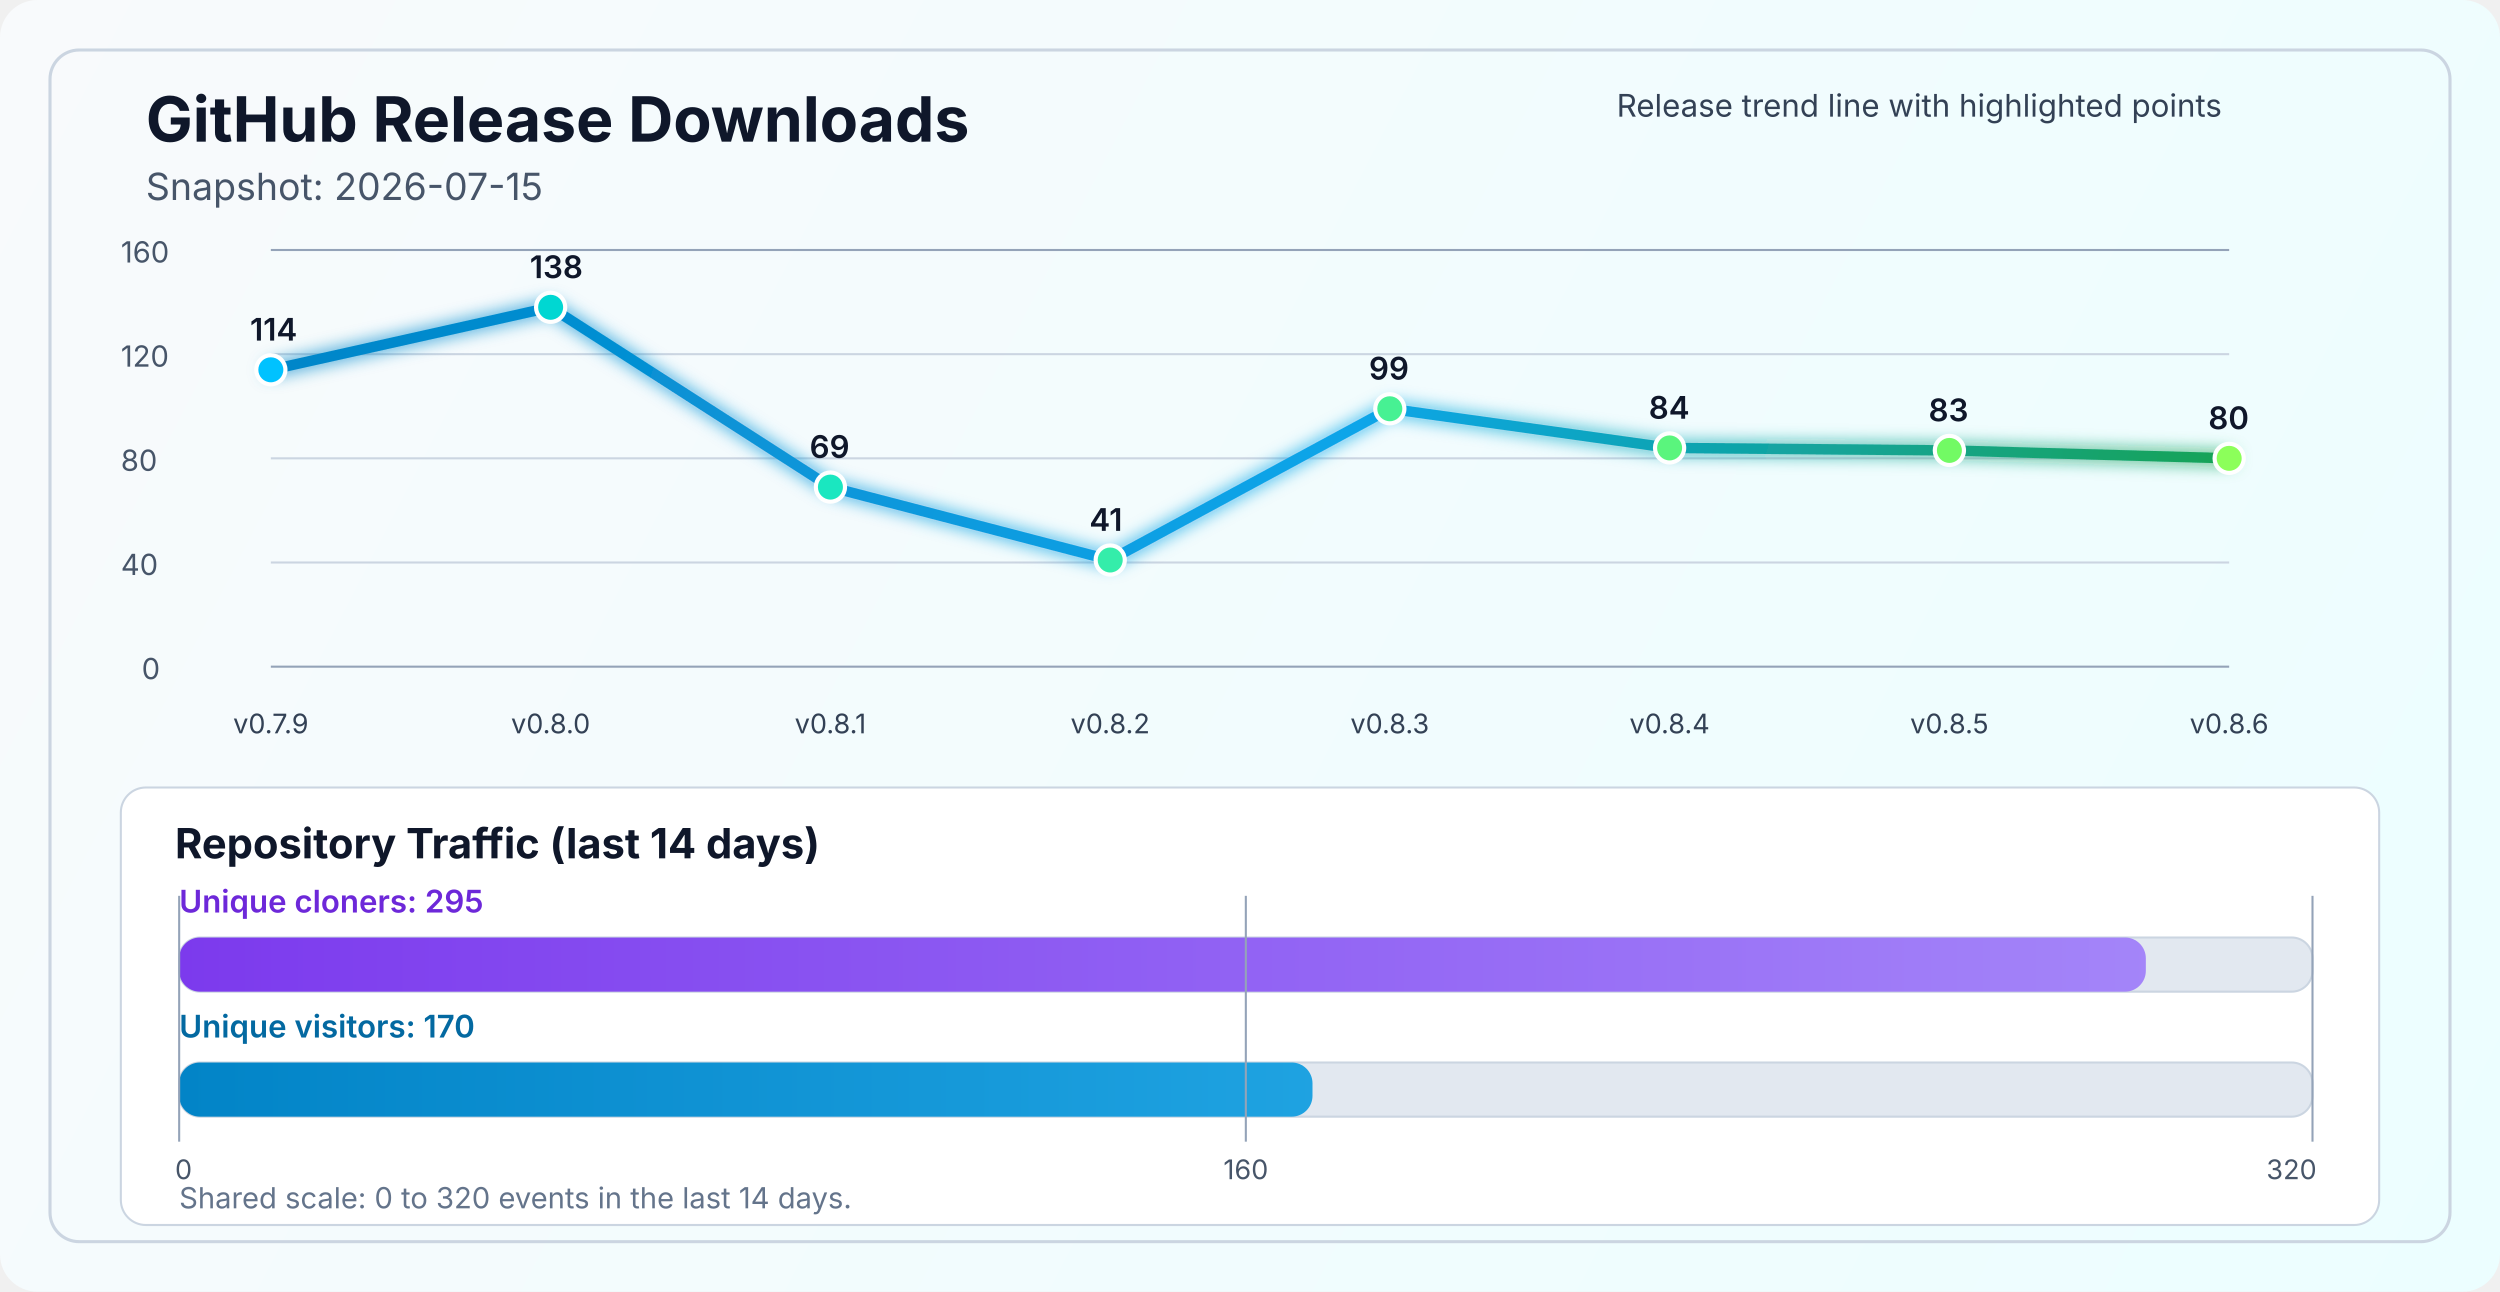
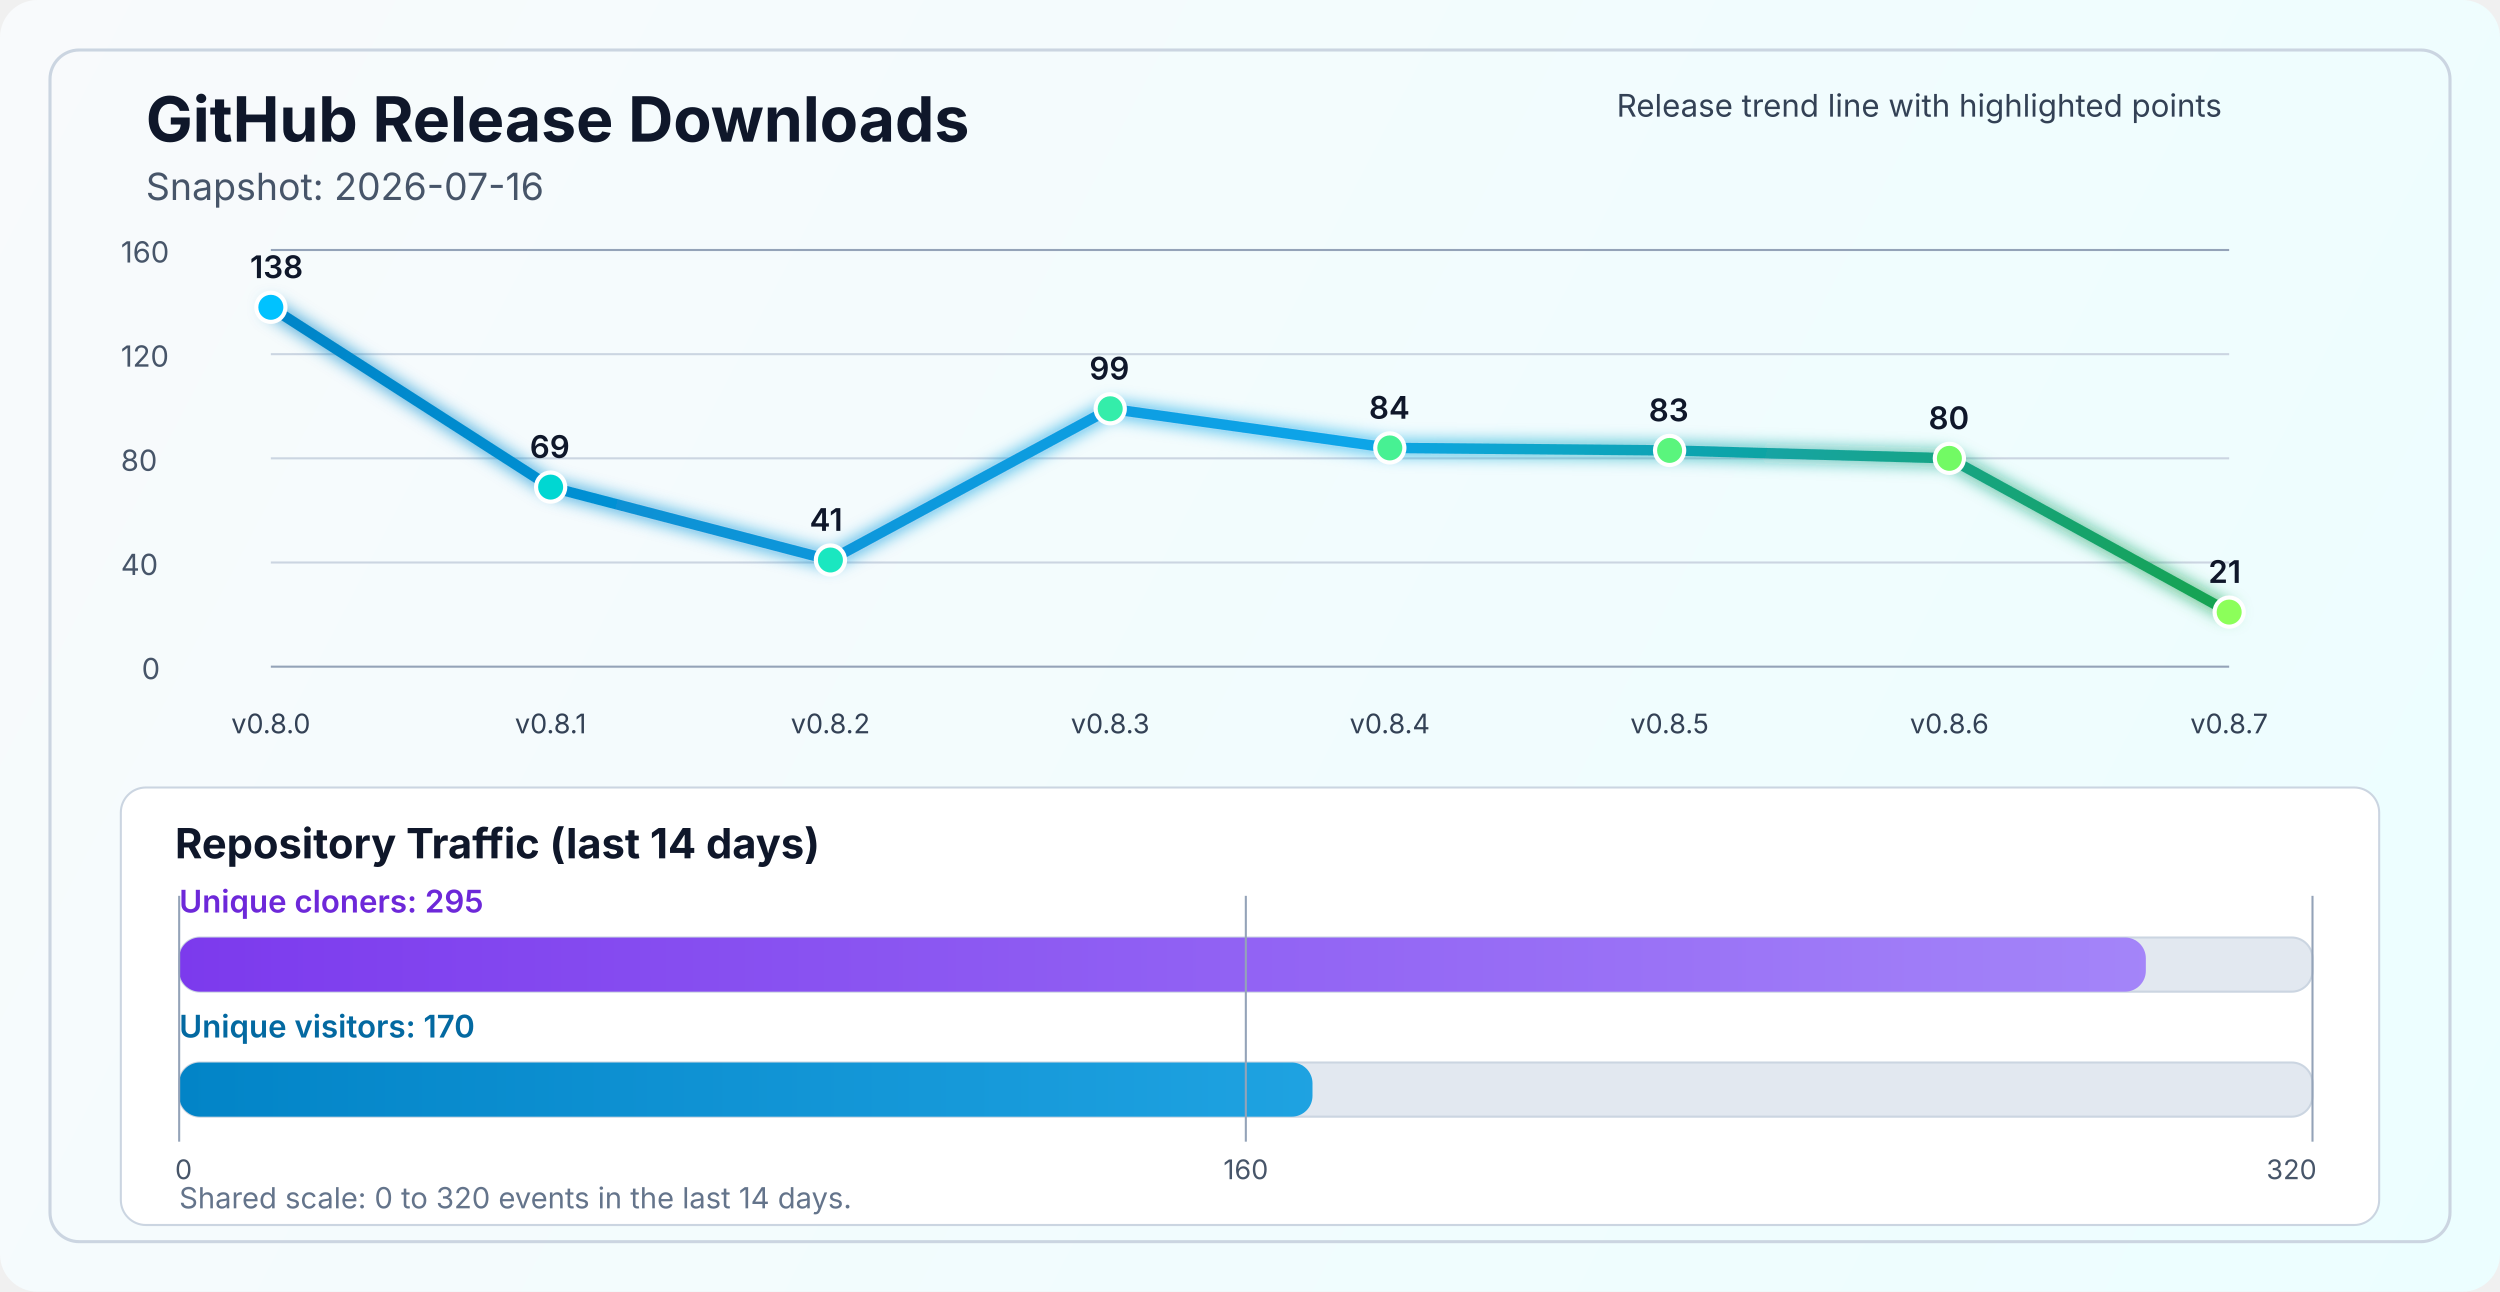
<svg xmlns="http://www.w3.org/2000/svg" width="1200" height="620" viewBox="0 0 1200 620" fill="none" role="img" aria-labelledby="title desc">
  <defs>
    <linearGradient id="bg" x1="0" y1="0" x2="1200" y2="620" gradientUnits="userSpaceOnUse">
      <stop stop-color="#F8FAFC" />
      <stop offset="1" stop-color="#ECFEFF" />
    </linearGradient>
    <linearGradient id="line" x1="130" y1="86" x2="1070" y2="340" gradientUnits="userSpaceOnUse">
      <stop stop-color="#0284C7" />
      <stop offset="0.55" stop-color="#0EA5E9" />
      <stop offset="1" stop-color="#16A34A" />
    </linearGradient>
    <linearGradient id="cloneFill" x1="86" y1="450" x2="1110" y2="450" gradientUnits="userSpaceOnUse">
      <stop stop-color="#7C3AED" />
      <stop offset="1" stop-color="#A78BFA" />
    </linearGradient>
    <linearGradient id="viewFill" x1="86" y1="482" x2="1110" y2="482" gradientUnits="userSpaceOnUse">
      <stop stop-color="#0284C7" />
      <stop offset="1" stop-color="#38BDF8" />
    </linearGradient>
    <filter id="glow" x="-50%" y="-50%" width="200%" height="200%">
      <feGaussianBlur stdDeviation="4" result="blur" />
      <feMerge>
        <feMergeNode in="blur" />
        <feMergeNode in="SourceGraphic" />
      </feMerge>
    </filter>
  </defs>
  <rect width="1200" height="620" rx="18" fill="url(#bg)" />
  <rect x="24" y="24" width="1152" height="572" rx="14" stroke="#CBD5E1" stroke-width="1.5" />
  <text x="70" y="68" fill="#0F172A" font-size="30" font-family="SF Pro Display, -apple-system, BlinkMacSystemFont, Segoe UI, sans-serif" font-weight="700">GitHub Release Downloads</text>
-   <text x="70" y="96" fill="#475569" font-size="18" font-family="SF Pro Text, -apple-system, BlinkMacSystemFont, Segoe UI, sans-serif">Snapshot: 2026-07-15</text>
+   <text x="70" y="96" fill="#475569" font-size="18" font-family="SF Pro Text, -apple-system, BlinkMacSystemFont, Segoe UI, sans-serif">Snapshot: 2026-07-16</text>
  <line x1="130" y1="320.0" x2="1070" y2="320.0" stroke="#94A3B8" stroke-width="1" />
  <line x1="130" y1="270.0" x2="1070" y2="270.0" stroke="#CBD5E1" stroke-width="1" />
  <line x1="130" y1="220.0" x2="1070" y2="220.0" stroke="#CBD5E1" stroke-width="1" />
  <line x1="130" y1="170.0" x2="1070" y2="170.0" stroke="#CBD5E1" stroke-width="1" />
  <line x1="130" y1="120.0" x2="1070" y2="120.0" stroke="#94A3B8" stroke-width="1" />
  <text x="68" y="326.0" fill="#475569" font-size="14" font-family="SF Pro Text, -apple-system, BlinkMacSystemFont, Segoe UI, sans-serif">0</text>
  <text x="58" y="276.0" fill="#475569" font-size="14" font-family="SF Pro Text, -apple-system, BlinkMacSystemFont, Segoe UI, sans-serif">40</text>
  <text x="58" y="226.0" fill="#475569" font-size="14" font-family="SF Pro Text, -apple-system, BlinkMacSystemFont, Segoe UI, sans-serif">80</text>
  <text x="58" y="176.0" fill="#475569" font-size="14" font-family="SF Pro Text, -apple-system, BlinkMacSystemFont, Segoe UI, sans-serif">120</text>
  <text x="58" y="126.0" fill="#475569" font-size="14" font-family="SF Pro Text, -apple-system, BlinkMacSystemFont, Segoe UI, sans-serif">160</text>
-   <polyline points="130.0,177.5 264.3,147.5 398.6,233.8 532.9,268.8 667.1,196.2 801.4,215.0 935.7,216.2 1070.0,220.0" fill="none" stroke="url(#line)" stroke-width="5" stroke-linecap="round" stroke-linejoin="round" filter="url(#glow)" />
-   <circle cx="130.0" cy="177.5" r="7" fill="#00C2FF" stroke="#FFFFFF" stroke-width="2" />
-   <circle cx="264.3" cy="147.5" r="7" fill="#00D7D2" stroke="#FFFFFF" stroke-width="2" />
-   <circle cx="398.6" cy="233.8" r="7" fill="#1AE7C0" stroke="#FFFFFF" stroke-width="2" />
-   <circle cx="532.9" cy="268.8" r="7" fill="#34EDAA" stroke="#FFFFFF" stroke-width="2" />
-   <circle cx="667.1" cy="196.2" r="7" fill="#47F193" stroke="#FFFFFF" stroke-width="2" />
-   <circle cx="801.4" cy="215.0" r="7" fill="#5AF57D" stroke="#FFFFFF" stroke-width="2" />
-   <circle cx="935.7" cy="216.2" r="7" fill="#72FA64" stroke="#FFFFFF" stroke-width="2" />
-   <circle cx="1070.0" cy="220.0" r="7" fill="#8CFF5A" stroke="#FFFFFF" stroke-width="2" />
-   <text x="130.0" y="352" text-anchor="middle" fill="#334155" font-size="13" font-family="SF Pro Text, -apple-system, BlinkMacSystemFont, Segoe UI, sans-serif">v0.7.9</text>
-   <text x="264.3" y="352" text-anchor="middle" fill="#334155" font-size="13" font-family="SF Pro Text, -apple-system, BlinkMacSystemFont, Segoe UI, sans-serif">v0.8.0</text>
-   <text x="398.6" y="352" text-anchor="middle" fill="#334155" font-size="13" font-family="SF Pro Text, -apple-system, BlinkMacSystemFont, Segoe UI, sans-serif">v0.8.1</text>
-   <text x="532.9" y="352" text-anchor="middle" fill="#334155" font-size="13" font-family="SF Pro Text, -apple-system, BlinkMacSystemFont, Segoe UI, sans-serif">v0.8.2</text>
-   <text x="667.1" y="352" text-anchor="middle" fill="#334155" font-size="13" font-family="SF Pro Text, -apple-system, BlinkMacSystemFont, Segoe UI, sans-serif">v0.8.3</text>
-   <text x="801.4" y="352" text-anchor="middle" fill="#334155" font-size="13" font-family="SF Pro Text, -apple-system, BlinkMacSystemFont, Segoe UI, sans-serif">v0.8.4</text>
-   <text x="935.7" y="352" text-anchor="middle" fill="#334155" font-size="13" font-family="SF Pro Text, -apple-system, BlinkMacSystemFont, Segoe UI, sans-serif">v0.8.5</text>
-   <text x="1070.0" y="352" text-anchor="middle" fill="#334155" font-size="13" font-family="SF Pro Text, -apple-system, BlinkMacSystemFont, Segoe UI, sans-serif">v0.8.6</text>
-   <text x="120.0" y="163.5" fill="#0F172A" font-size="15" font-family="SF Pro Text, -apple-system, BlinkMacSystemFont, Segoe UI, sans-serif" font-weight="600">114</text>
-   <text x="254.3" y="133.5" fill="#0F172A" font-size="15" font-family="SF Pro Text, -apple-system, BlinkMacSystemFont, Segoe UI, sans-serif" font-weight="600">138</text>
-   <text x="388.6" y="219.8" fill="#0F172A" font-size="15" font-family="SF Pro Text, -apple-system, BlinkMacSystemFont, Segoe UI, sans-serif" font-weight="600">69</text>
-   <text x="522.9" y="254.8" fill="#0F172A" font-size="15" font-family="SF Pro Text, -apple-system, BlinkMacSystemFont, Segoe UI, sans-serif" font-weight="600">41</text>
-   <text x="657.1" y="182.2" fill="#0F172A" font-size="15" font-family="SF Pro Text, -apple-system, BlinkMacSystemFont, Segoe UI, sans-serif" font-weight="600">99</text>
-   <text x="791.4" y="201.0" fill="#0F172A" font-size="15" font-family="SF Pro Text, -apple-system, BlinkMacSystemFont, Segoe UI, sans-serif" font-weight="600">84</text>
-   <text x="925.7" y="202.2" fill="#0F172A" font-size="15" font-family="SF Pro Text, -apple-system, BlinkMacSystemFont, Segoe UI, sans-serif" font-weight="600">83</text>
-   <text x="1060.0" y="206.0" fill="#0F172A" font-size="15" font-family="SF Pro Text, -apple-system, BlinkMacSystemFont, Segoe UI, sans-serif" font-weight="600">80</text>
+   <polyline points="130.0,147.5 264.3,233.8 398.6,268.8 532.9,196.2 667.1,215.0 801.4,216.2 935.7,220.0 1070.0,293.8" fill="none" stroke="url(#line)" stroke-width="5" stroke-linecap="round" stroke-linejoin="round" filter="url(#glow)" />
+   <circle cx="130.0" cy="147.5" r="7" fill="#00C2FF" stroke="#FFFFFF" stroke-width="2" />
+   <circle cx="264.3" cy="233.8" r="7" fill="#00D7D2" stroke="#FFFFFF" stroke-width="2" />
+   <circle cx="398.6" cy="268.8" r="7" fill="#1AE7C0" stroke="#FFFFFF" stroke-width="2" />
+   <circle cx="532.9" cy="196.2" r="7" fill="#34EDAA" stroke="#FFFFFF" stroke-width="2" />
+   <circle cx="667.1" cy="215.0" r="7" fill="#47F193" stroke="#FFFFFF" stroke-width="2" />
+   <circle cx="801.4" cy="216.2" r="7" fill="#5AF57D" stroke="#FFFFFF" stroke-width="2" />
+   <circle cx="935.7" cy="220.0" r="7" fill="#72FA64" stroke="#FFFFFF" stroke-width="2" />
+   <circle cx="1070.0" cy="293.8" r="7" fill="#8CFF5A" stroke="#FFFFFF" stroke-width="2" />
+   <text x="130.0" y="352" text-anchor="middle" fill="#334155" font-size="13" font-family="SF Pro Text, -apple-system, BlinkMacSystemFont, Segoe UI, sans-serif">v0.8.0</text>
+   <text x="264.3" y="352" text-anchor="middle" fill="#334155" font-size="13" font-family="SF Pro Text, -apple-system, BlinkMacSystemFont, Segoe UI, sans-serif">v0.8.1</text>
+   <text x="398.6" y="352" text-anchor="middle" fill="#334155" font-size="13" font-family="SF Pro Text, -apple-system, BlinkMacSystemFont, Segoe UI, sans-serif">v0.8.2</text>
+   <text x="532.9" y="352" text-anchor="middle" fill="#334155" font-size="13" font-family="SF Pro Text, -apple-system, BlinkMacSystemFont, Segoe UI, sans-serif">v0.8.3</text>
+   <text x="667.1" y="352" text-anchor="middle" fill="#334155" font-size="13" font-family="SF Pro Text, -apple-system, BlinkMacSystemFont, Segoe UI, sans-serif">v0.8.4</text>
+   <text x="801.4" y="352" text-anchor="middle" fill="#334155" font-size="13" font-family="SF Pro Text, -apple-system, BlinkMacSystemFont, Segoe UI, sans-serif">v0.8.5</text>
+   <text x="935.7" y="352" text-anchor="middle" fill="#334155" font-size="13" font-family="SF Pro Text, -apple-system, BlinkMacSystemFont, Segoe UI, sans-serif">v0.8.6</text>
+   <text x="1070.0" y="352" text-anchor="middle" fill="#334155" font-size="13" font-family="SF Pro Text, -apple-system, BlinkMacSystemFont, Segoe UI, sans-serif">v0.8.7</text>
+   <text x="120.0" y="133.5" fill="#0F172A" font-size="15" font-family="SF Pro Text, -apple-system, BlinkMacSystemFont, Segoe UI, sans-serif" font-weight="600">138</text>
+   <text x="254.3" y="219.8" fill="#0F172A" font-size="15" font-family="SF Pro Text, -apple-system, BlinkMacSystemFont, Segoe UI, sans-serif" font-weight="600">69</text>
+   <text x="388.6" y="254.8" fill="#0F172A" font-size="15" font-family="SF Pro Text, -apple-system, BlinkMacSystemFont, Segoe UI, sans-serif" font-weight="600">41</text>
+   <text x="522.9" y="182.2" fill="#0F172A" font-size="15" font-family="SF Pro Text, -apple-system, BlinkMacSystemFont, Segoe UI, sans-serif" font-weight="600">99</text>
+   <text x="657.1" y="201.0" fill="#0F172A" font-size="15" font-family="SF Pro Text, -apple-system, BlinkMacSystemFont, Segoe UI, sans-serif" font-weight="600">84</text>
+   <text x="791.4" y="202.2" fill="#0F172A" font-size="15" font-family="SF Pro Text, -apple-system, BlinkMacSystemFont, Segoe UI, sans-serif" font-weight="600">83</text>
+   <text x="925.7" y="206.0" fill="#0F172A" font-size="15" font-family="SF Pro Text, -apple-system, BlinkMacSystemFont, Segoe UI, sans-serif" font-weight="600">80</text>
+   <text x="1060.0" y="279.8" fill="#0F172A" font-size="15" font-family="SF Pro Text, -apple-system, BlinkMacSystemFont, Segoe UI, sans-serif" font-weight="600">21</text>
  <text x="776" y="56" fill="#334155" font-size="15" font-family="SF Pro Text, -apple-system, BlinkMacSystemFont, Segoe UI, sans-serif">Release trend line with highlighted points</text>
  <rect x="58" y="378" width="1084" height="210" rx="12" fill="#FFFFFF" stroke="#CBD5E1" stroke-width="1" />
  <text x="84" y="412" fill="#0F172A" font-size="20" font-family="SF Pro Text, -apple-system, BlinkMacSystemFont, Segoe UI, sans-serif" font-weight="700">Repository Traffic (last 14 days)</text>
  <text x="86" y="438" fill="#6D28D9" font-size="15" font-family="SF Pro Text, -apple-system, BlinkMacSystemFont, Segoe UI, sans-serif" font-weight="600">Unique cloners: 295</text>
  <rect x="86" y="450" width="1024" height="26" rx="10" fill="#E2E8F0" stroke="#CBD5E1" stroke-width="1" />
  <rect x="86" y="450" width="944.0" height="26" rx="10" fill="url(#cloneFill)" />
  <text x="86" y="498" fill="#0369A1" font-size="15" font-family="SF Pro Text, -apple-system, BlinkMacSystemFont, Segoe UI, sans-serif" font-weight="600">Unique visitors: 170</text>
  <rect x="86" y="510" width="1024" height="26" rx="10" fill="#E2E8F0" stroke="#CBD5E1" stroke-width="1" />
  <rect x="86" y="510" width="544.0" height="26" rx="10" fill="url(#viewFill)" />
  <line x1="86" y1="430" x2="86" y2="548" stroke="#94A3B8" stroke-width="1" />
  <line x1="598.0" y1="430" x2="598.0" y2="548" stroke="#94A3B8" stroke-width="1" />
  <line x1="1110" y1="430" x2="1110" y2="548" stroke="#94A3B8" stroke-width="1" />
  <text x="84" y="566" text-anchor="start" fill="#475569" font-size="13" font-family="SF Pro Text, -apple-system, BlinkMacSystemFont, Segoe UI, sans-serif">0</text>
  <text x="598.0" y="566" text-anchor="middle" fill="#475569" font-size="13" font-family="SF Pro Text, -apple-system, BlinkMacSystemFont, Segoe UI, sans-serif">160</text>
  <text x="1112" y="566" text-anchor="end" fill="#475569" font-size="13" font-family="SF Pro Text, -apple-system, BlinkMacSystemFont, Segoe UI, sans-serif">320</text>
  <text x="86" y="580" fill="#64748B" font-size="14" font-family="SF Pro Text, -apple-system, BlinkMacSystemFont, Segoe UI, sans-serif">Shared scale: 0 to 320 events in the last 14 days.</text>
</svg>
